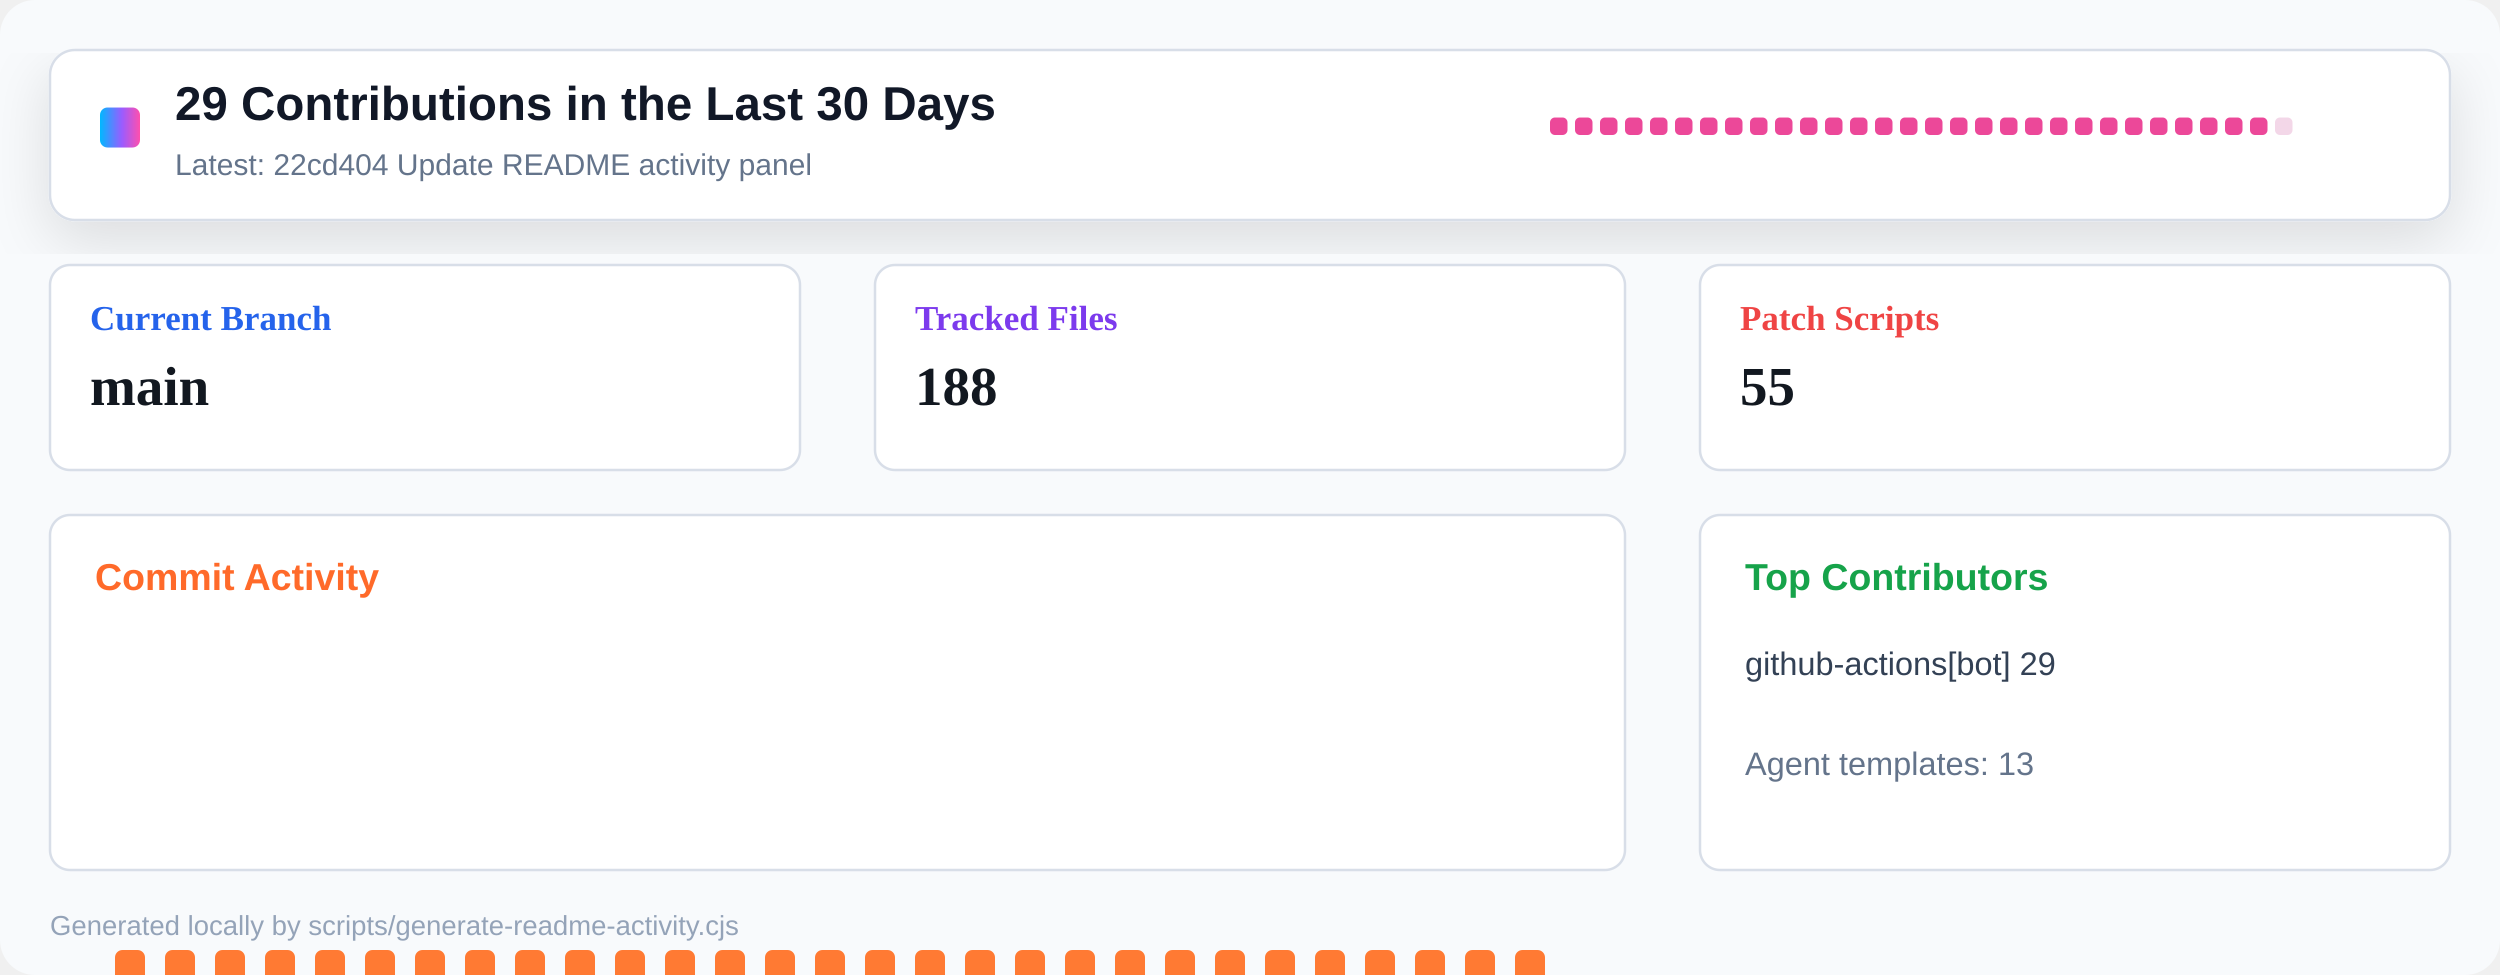
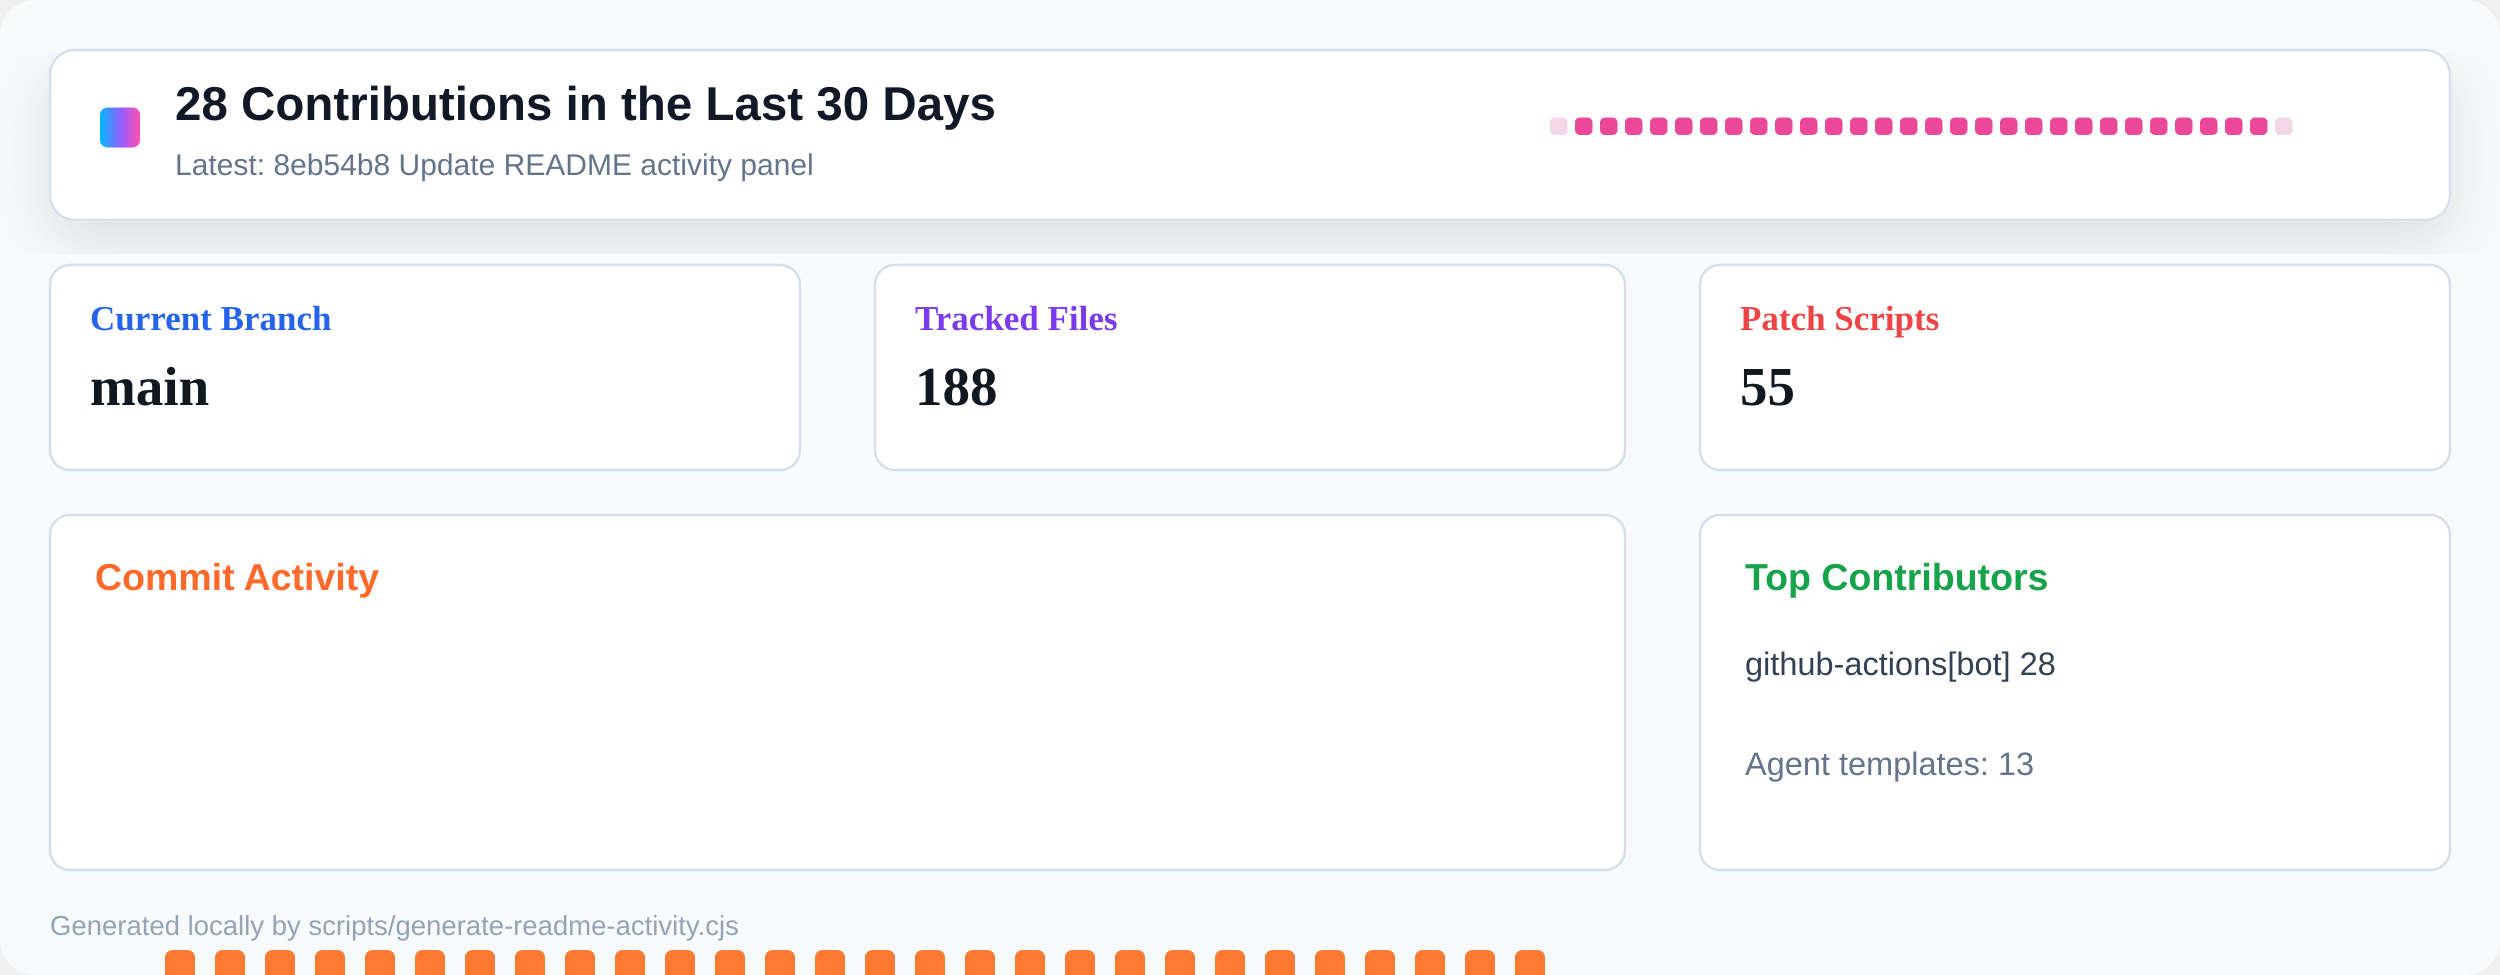
<svg xmlns="http://www.w3.org/2000/svg" width="1000" height="390" viewBox="0 0 1000 390" role="img" aria-label="Repository activity dashboard">
  <defs>
    <linearGradient id="header" x1="0" x2="1" y1="0" y2="0">
      <stop offset="0" stop-color="#00b8ff" />
      <stop offset="0.55" stop-color="#9a5cff" />
      <stop offset="1" stop-color="#ff4fad" />
    </linearGradient>
    <filter id="shadow" x="-10%" y="-10%" width="120%" height="130%">
      <feDropShadow dx="0" dy="8" stdDeviation="12" flood-color="#0b1020" flood-opacity="0.12" />
    </filter>
  </defs>
  <rect width="1000" height="390" rx="14" fill="#f8fafc" />
  <rect x="20" y="20" width="960" height="68" rx="10" fill="#ffffff" stroke="#d8dee8" filter="url(#shadow)" />
  <rect x="40" y="43" width="16" height="16" rx="3" fill="url(#header)" />
-   <text x="70" y="48" font-family="Segoe UI, Arial, sans-serif" font-size="19" font-weight="800" fill="#111827">29 Contributions in the Last 30 Days</text>
-   <text x="70" y="70" font-family="Segoe UI, Arial, sans-serif" font-size="12" fill="#64748b">Latest: 22cd404 Update README activity panel</text>
+   <text x="70" y="48" font-family="Segoe UI, Arial, sans-serif" font-size="19" font-weight="800" fill="#111827">28 Contributions in the Last 30 Days</text>
+   <text x="70" y="70" font-family="Segoe UI, Arial, sans-serif" font-size="12" fill="#64748b">Latest: 8eb54b8 Update README activity panel</text>
  <g transform="translate(620 47)">
-     <rect x="0" y="0" width="7" height="7" rx="2" fill="#ec4899" />
+     <rect x="0" y="0" width="7" height="7" rx="2" fill="#f3d7e8" />
    <rect x="10" y="0" width="7" height="7" rx="2" fill="#ec4899" />
    <rect x="20" y="0" width="7" height="7" rx="2" fill="#ec4899" />
    <rect x="30" y="0" width="7" height="7" rx="2" fill="#ec4899" />
    <rect x="40" y="0" width="7" height="7" rx="2" fill="#ec4899" />
    <rect x="50" y="0" width="7" height="7" rx="2" fill="#ec4899" />
    <rect x="60" y="0" width="7" height="7" rx="2" fill="#ec4899" />
    <rect x="70" y="0" width="7" height="7" rx="2" fill="#ec4899" />
    <rect x="80" y="0" width="7" height="7" rx="2" fill="#ec4899" />
    <rect x="90" y="0" width="7" height="7" rx="2" fill="#ec4899" />
    <rect x="100" y="0" width="7" height="7" rx="2" fill="#ec4899" />
    <rect x="110" y="0" width="7" height="7" rx="2" fill="#ec4899" />
    <rect x="120" y="0" width="7" height="7" rx="2" fill="#ec4899" />
    <rect x="130" y="0" width="7" height="7" rx="2" fill="#ec4899" />
    <rect x="140" y="0" width="7" height="7" rx="2" fill="#ec4899" />
    <rect x="150" y="0" width="7" height="7" rx="2" fill="#ec4899" />
    <rect x="160" y="0" width="7" height="7" rx="2" fill="#ec4899" />
    <rect x="170" y="0" width="7" height="7" rx="2" fill="#ec4899" />
    <rect x="180" y="0" width="7" height="7" rx="2" fill="#ec4899" />
    <rect x="190" y="0" width="7" height="7" rx="2" fill="#ec4899" />
    <rect x="200" y="0" width="7" height="7" rx="2" fill="#ec4899" />
    <rect x="210" y="0" width="7" height="7" rx="2" fill="#ec4899" />
    <rect x="220" y="0" width="7" height="7" rx="2" fill="#ec4899" />
    <rect x="230" y="0" width="7" height="7" rx="2" fill="#ec4899" />
    <rect x="240" y="0" width="7" height="7" rx="2" fill="#ec4899" />
    <rect x="250" y="0" width="7" height="7" rx="2" fill="#ec4899" />
    <rect x="260" y="0" width="7" height="7" rx="2" fill="#ec4899" />
    <rect x="270" y="0" width="7" height="7" rx="2" fill="#ec4899" />
    <rect x="280" y="0" width="7" height="7" rx="2" fill="#ec4899" />
    <rect x="290" y="0" width="7" height="7" rx="2" fill="#f3d7e8" />
  </g>
  <g transform="translate(20 106)">
    <rect width="300" height="82" rx="8" fill="#ffffff" stroke="#d8dee8" />
    <text x="16" y="26" font-size="14" font-weight="700" fill="#2563eb">Current Branch</text>
    <text x="16" y="56" font-size="22" font-weight="800" fill="#121820">main</text>
  </g>
  <g transform="translate(350 106)">
    <rect width="300" height="82" rx="8" fill="#ffffff" stroke="#d8dee8" />
    <text x="16" y="26" font-size="14" font-weight="700" fill="#7c3aed">Tracked Files</text>
    <text x="16" y="56" font-size="22" font-weight="800" fill="#121820">188</text>
  </g>
  <g transform="translate(680 106)">
    <rect width="300" height="82" rx="8" fill="#ffffff" stroke="#d8dee8" />
    <text x="16" y="26" font-size="14" font-weight="700" fill="#ef4444">Patch Scripts</text>
    <text x="16" y="56" font-size="22" font-weight="800" fill="#121820">55</text>
  </g>
  <g transform="translate(20 206)">
    <rect width="630" height="142" rx="8" fill="#ffffff" stroke="#d8dee8" />
    <text x="18" y="30" font-family="Segoe UI, Arial, sans-serif" font-size="15" font-weight="800" fill="#ff6a2a">Commit Activity</text>
-     <rect x="26" y="174" width="12" height="86" rx="3" fill="#ff7a33" />
+     <rect x="26" y="255" width="12" height="5" rx="3" fill="#e8edf4" />
    <rect x="46" y="174" width="12" height="86" rx="3" fill="#ff7a33" />
    <rect x="66" y="174" width="12" height="86" rx="3" fill="#ff7a33" />
    <rect x="86" y="174" width="12" height="86" rx="3" fill="#ff7a33" />
    <rect x="106" y="174" width="12" height="86" rx="3" fill="#ff7a33" />
    <rect x="126" y="174" width="12" height="86" rx="3" fill="#ff7a33" />
    <rect x="146" y="174" width="12" height="86" rx="3" fill="#ff7a33" />
    <rect x="166" y="174" width="12" height="86" rx="3" fill="#ff7a33" />
    <rect x="186" y="174" width="12" height="86" rx="3" fill="#ff7a33" />
    <rect x="206" y="174" width="12" height="86" rx="3" fill="#ff7a33" />
    <rect x="226" y="174" width="12" height="86" rx="3" fill="#ff7a33" />
    <rect x="246" y="174" width="12" height="86" rx="3" fill="#ff7a33" />
    <rect x="266" y="174" width="12" height="86" rx="3" fill="#ff7a33" />
    <rect x="286" y="174" width="12" height="86" rx="3" fill="#ff7a33" />
    <rect x="306" y="174" width="12" height="86" rx="3" fill="#ff7a33" />
    <rect x="326" y="174" width="12" height="86" rx="3" fill="#ff7a33" />
    <rect x="346" y="174" width="12" height="86" rx="3" fill="#ff7a33" />
    <rect x="366" y="174" width="12" height="86" rx="3" fill="#ff7a33" />
    <rect x="386" y="174" width="12" height="86" rx="3" fill="#ff7a33" />
    <rect x="406" y="174" width="12" height="86" rx="3" fill="#ff7a33" />
    <rect x="426" y="174" width="12" height="86" rx="3" fill="#ff7a33" />
    <rect x="446" y="174" width="12" height="86" rx="3" fill="#ff7a33" />
    <rect x="466" y="174" width="12" height="86" rx="3" fill="#ff7a33" />
    <rect x="486" y="174" width="12" height="86" rx="3" fill="#ff7a33" />
    <rect x="506" y="174" width="12" height="86" rx="3" fill="#ff7a33" />
    <rect x="526" y="174" width="12" height="86" rx="3" fill="#ff7a33" />
    <rect x="546" y="174" width="12" height="86" rx="3" fill="#ff7a33" />
    <rect x="566" y="174" width="12" height="86" rx="3" fill="#ff7a33" />
    <rect x="586" y="174" width="12" height="86" rx="3" fill="#ff7a33" />
    <rect x="606" y="255" width="12" height="5" rx="3" fill="#e8edf4" />
  </g>
  <g transform="translate(680 206)">
    <rect width="300" height="142" rx="8" fill="#ffffff" stroke="#d8dee8" />
    <text x="18" y="30" font-family="Segoe UI, Arial, sans-serif" font-size="15" font-weight="800" fill="#16a34a">Top Contributors</text>
-     <text x="18" y="64" font-family="Segoe UI, Arial, sans-serif" font-size="13" fill="#334155">github-actions[bot] 29</text>
+     <text x="18" y="64" font-family="Segoe UI, Arial, sans-serif" font-size="13" fill="#334155">github-actions[bot] 28</text>
    <text x="18" y="104" font-family="Segoe UI, Arial, sans-serif" font-size="13" fill="#64748b">Agent templates: 13</text>
  </g>
  <text x="20" y="374" font-family="Segoe UI, Arial, sans-serif" font-size="11" fill="#94a3b8">Generated locally by scripts/generate-readme-activity.cjs</text>
</svg>
